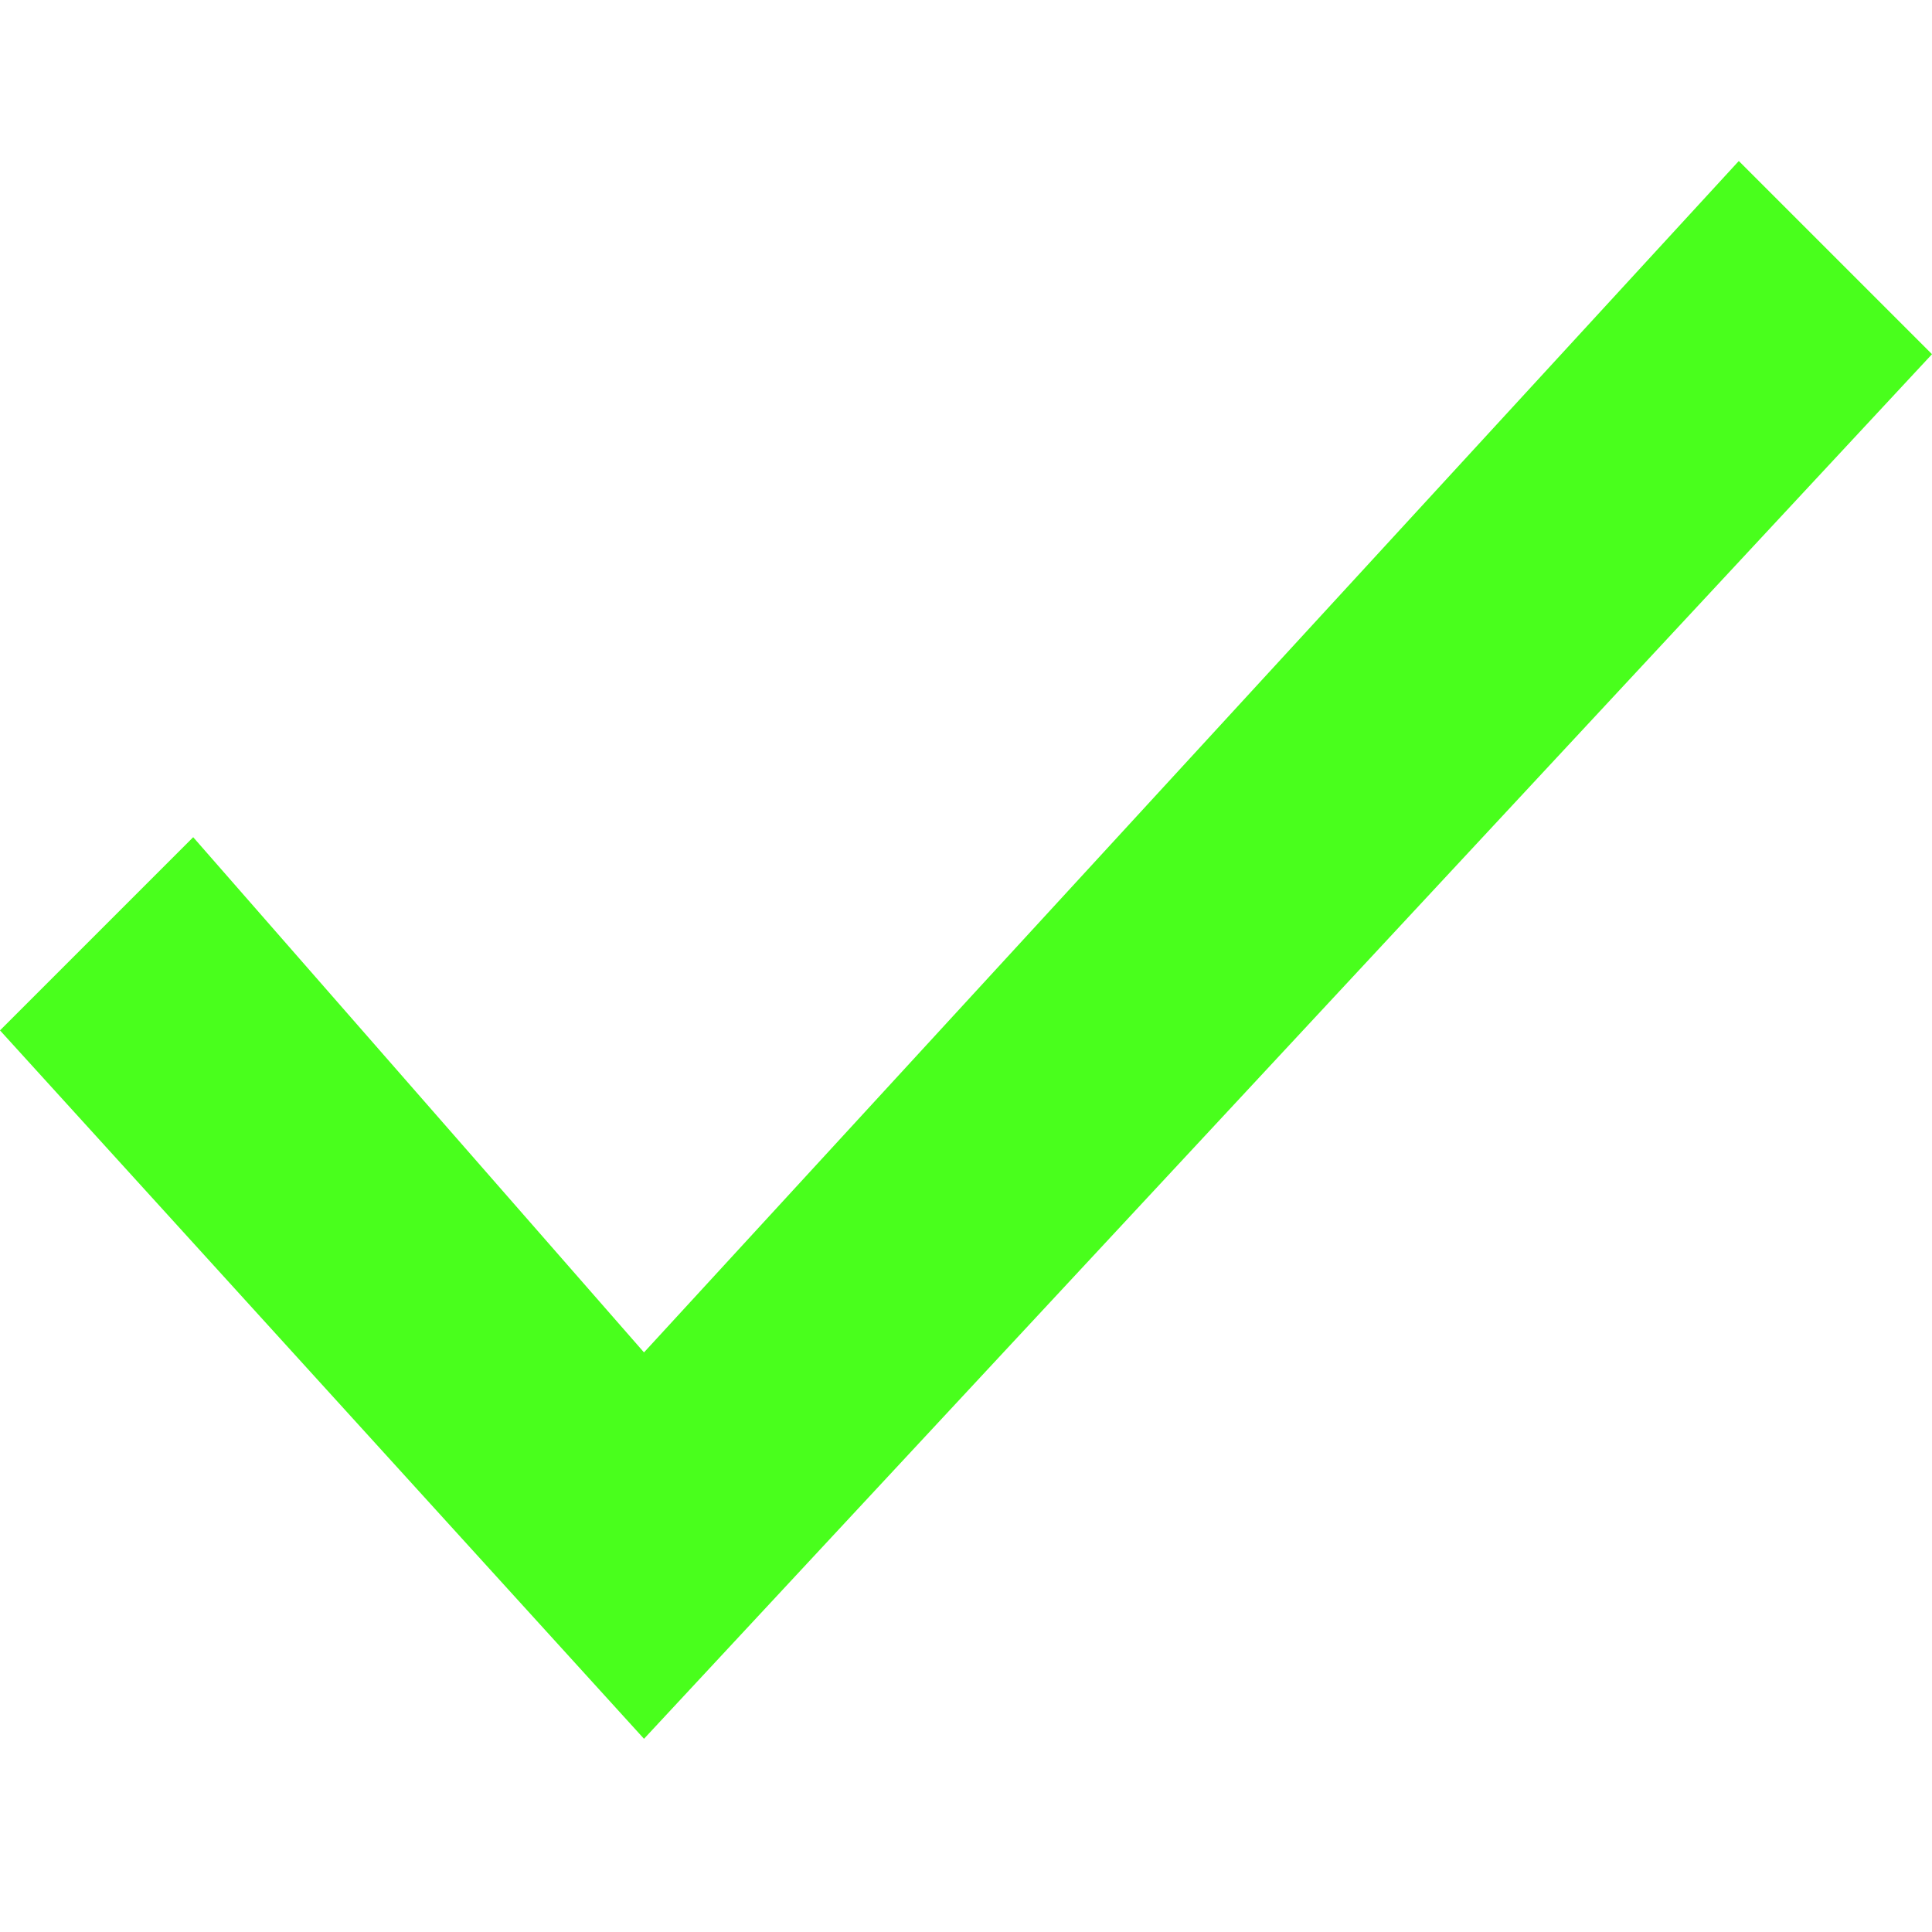
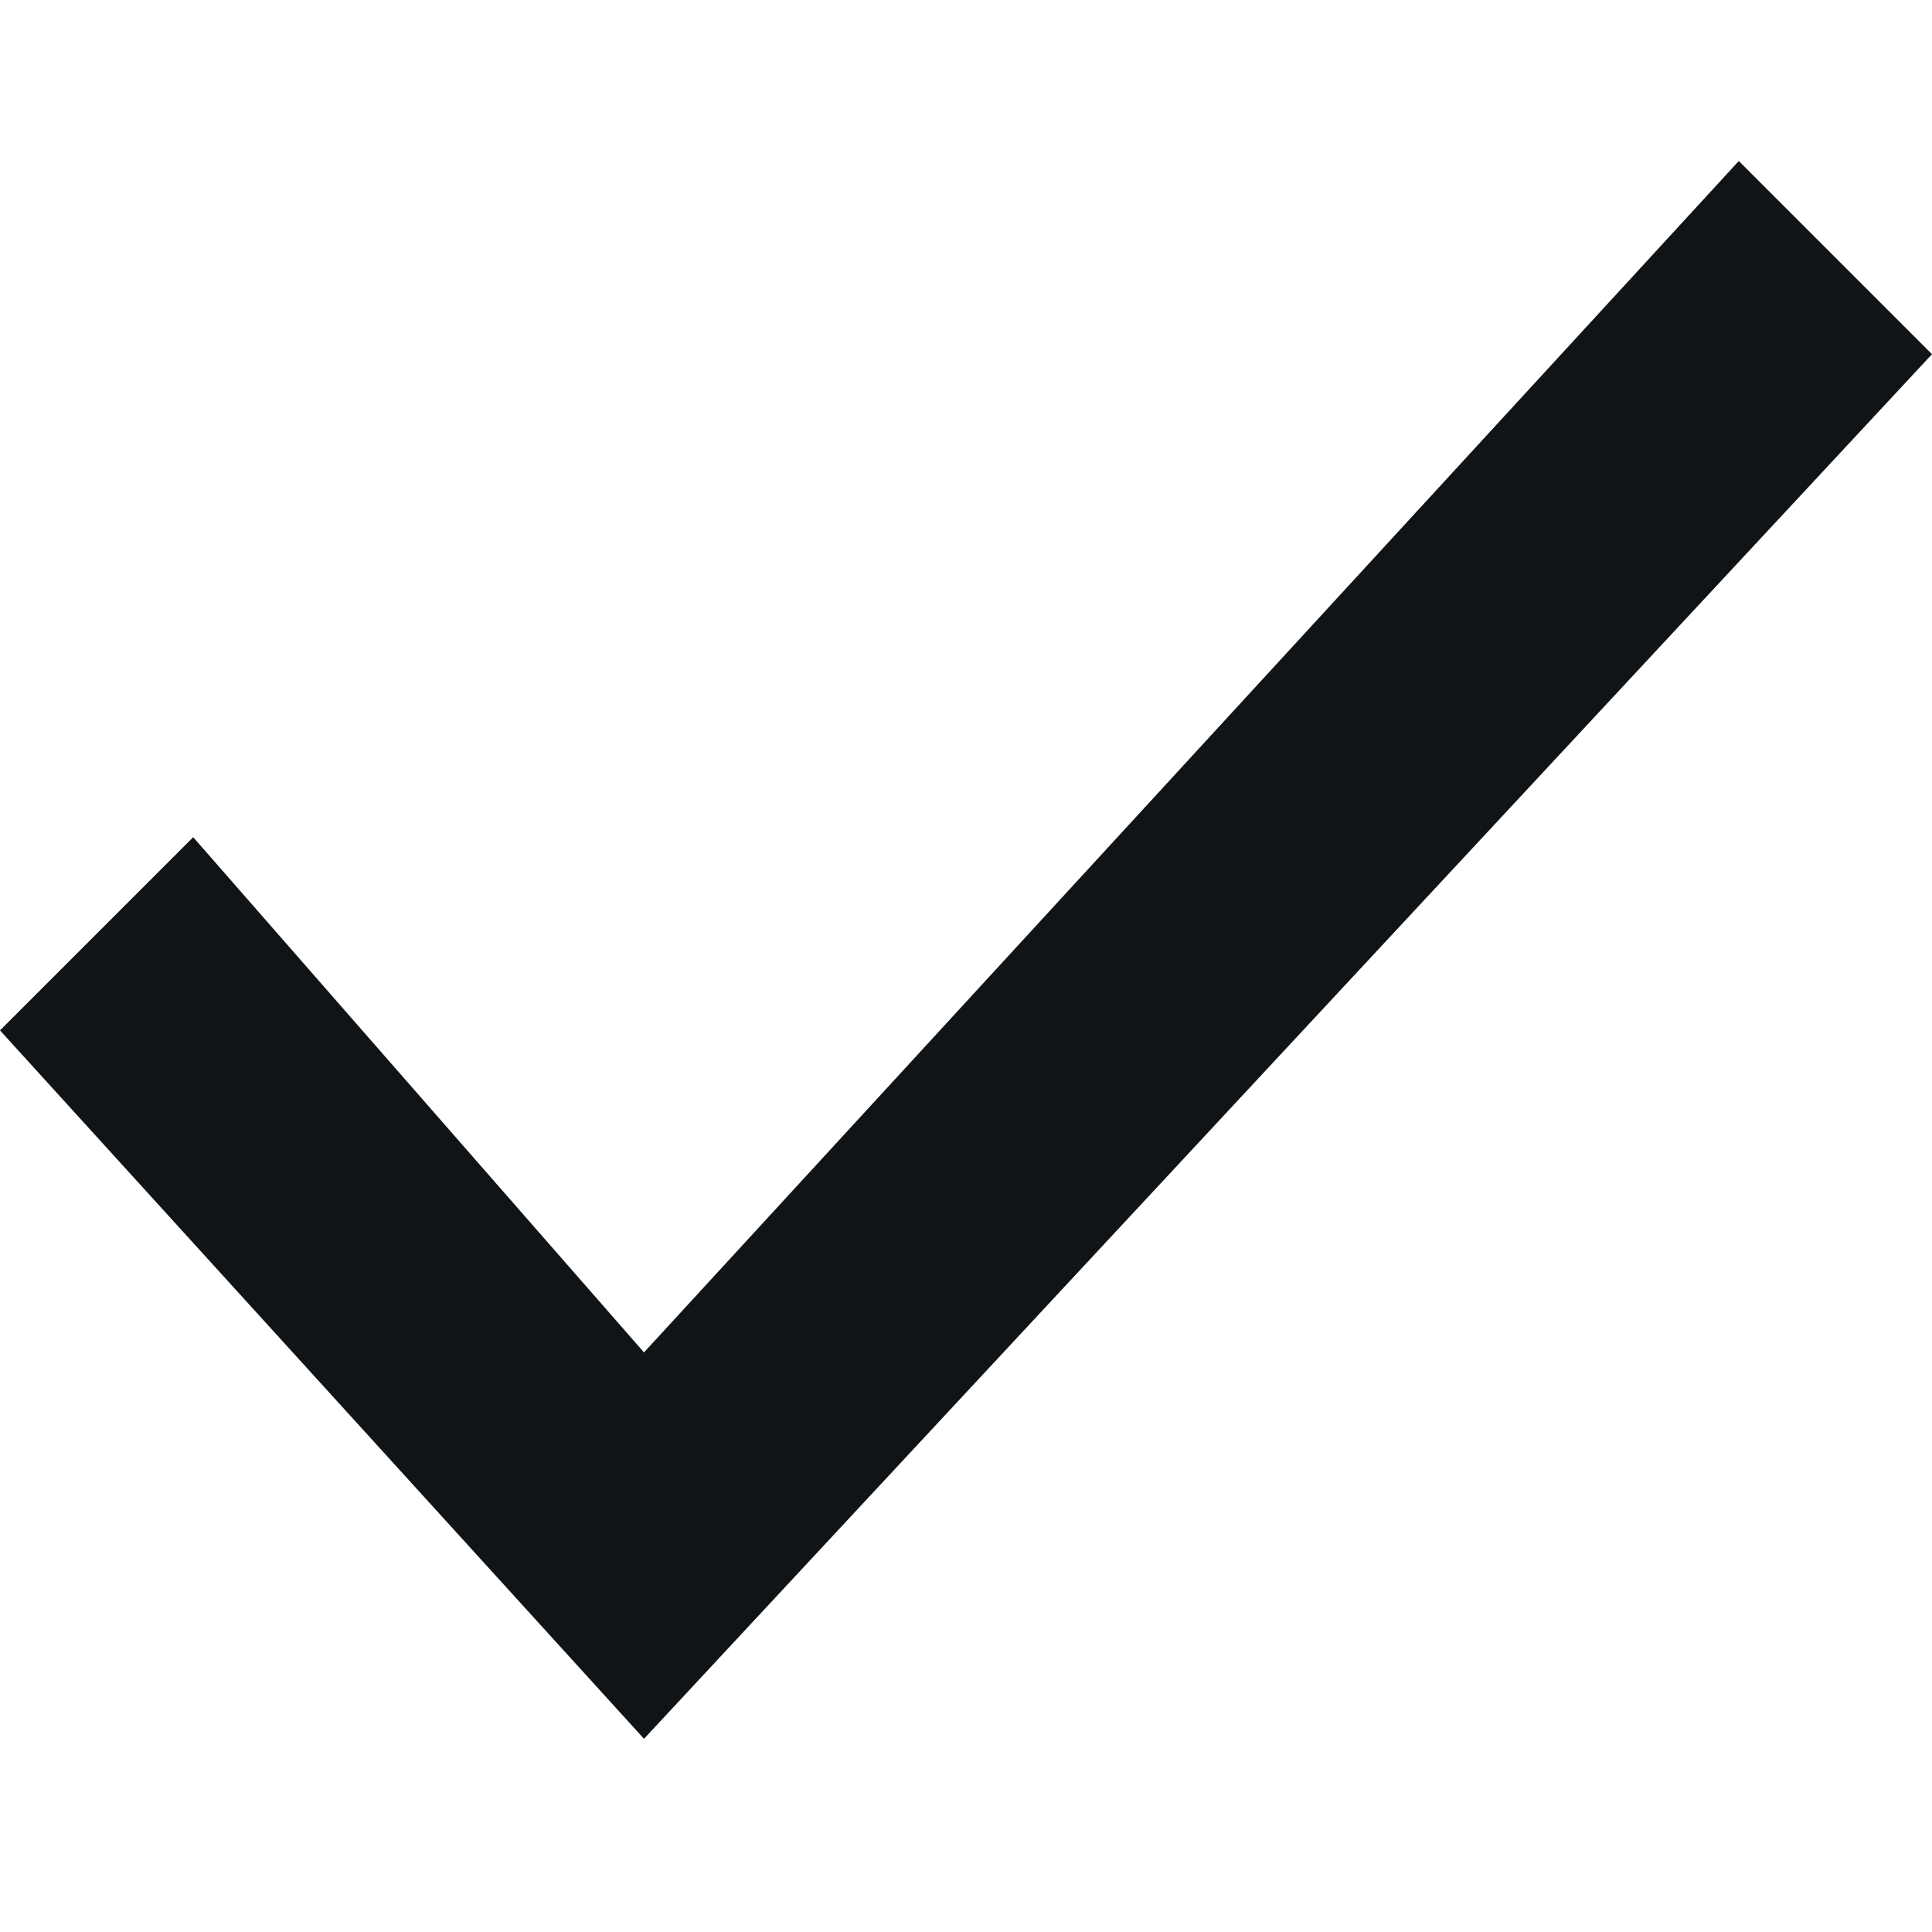
- <svg xmlns="http://www.w3.org/2000/svg" width="30" height="30" viewBox="0 0 30 30" fill="#49FF1C">
+ <svg xmlns="http://www.w3.org/2000/svg" width="30" height="30" viewBox="0 0 30 30" fill="#111416">
  <path d="M10 27L0 16L3 13L10 21L27 2.5L30 5.5L10 27Z" />
</svg>
